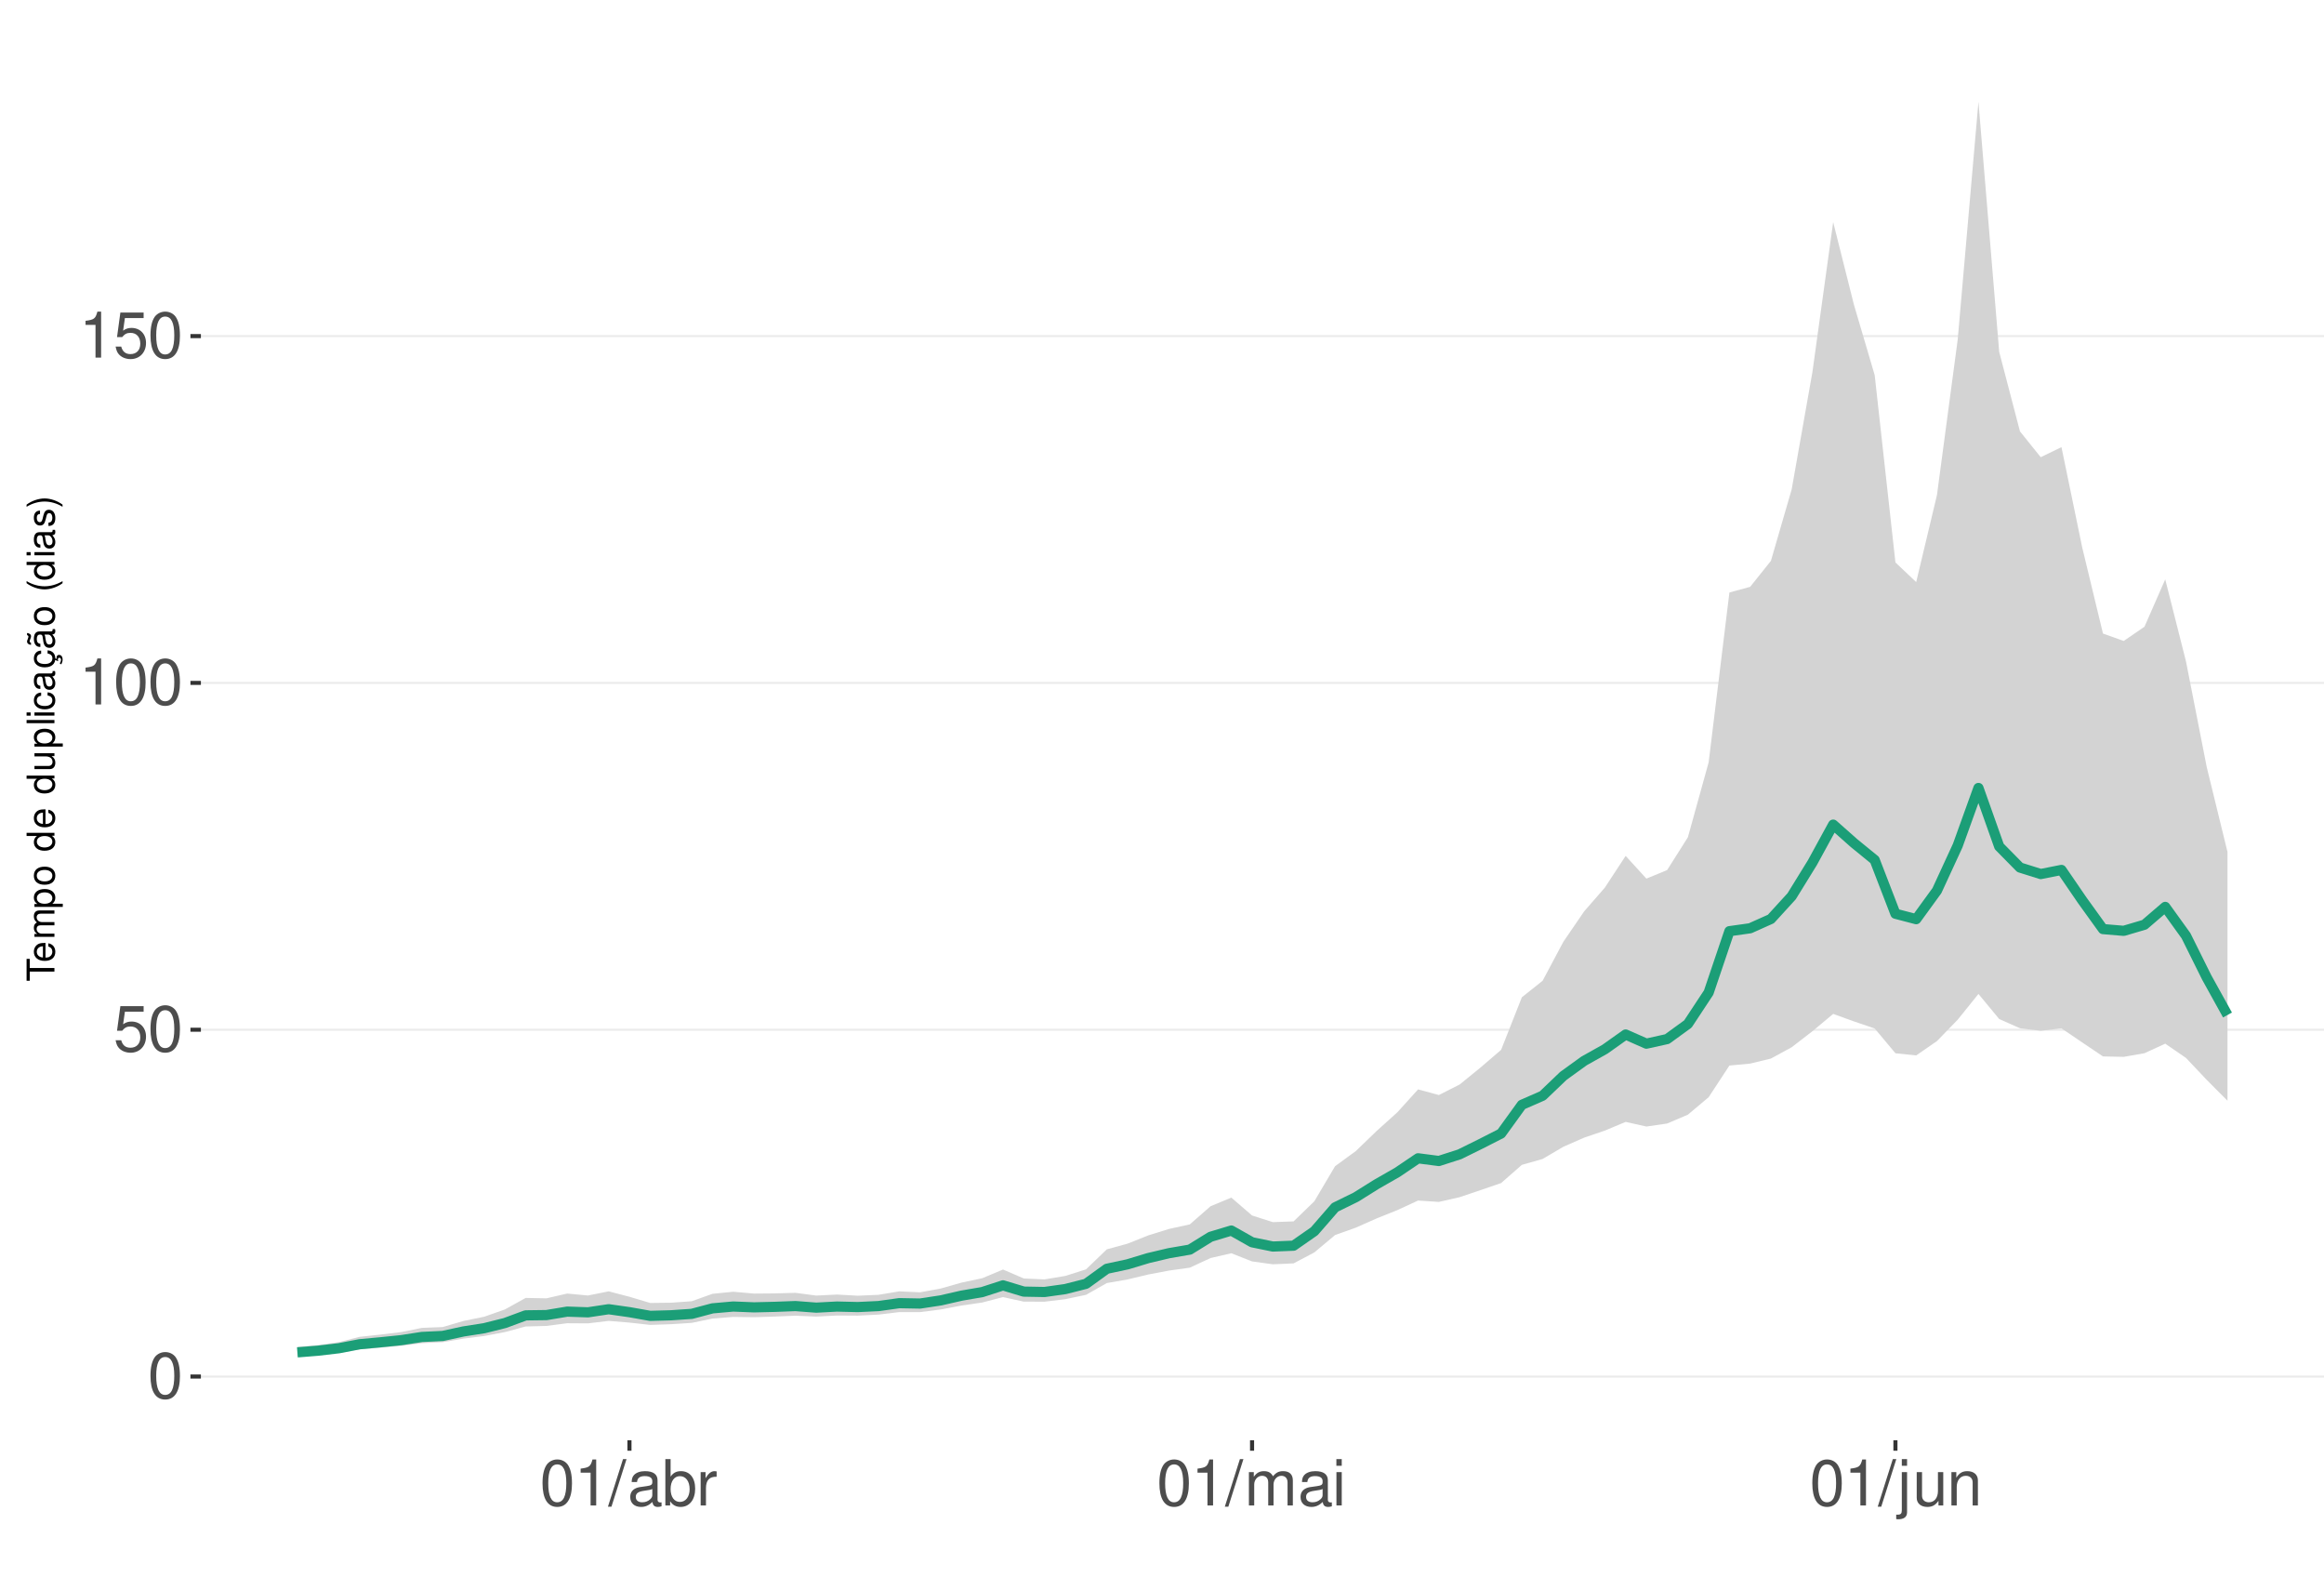
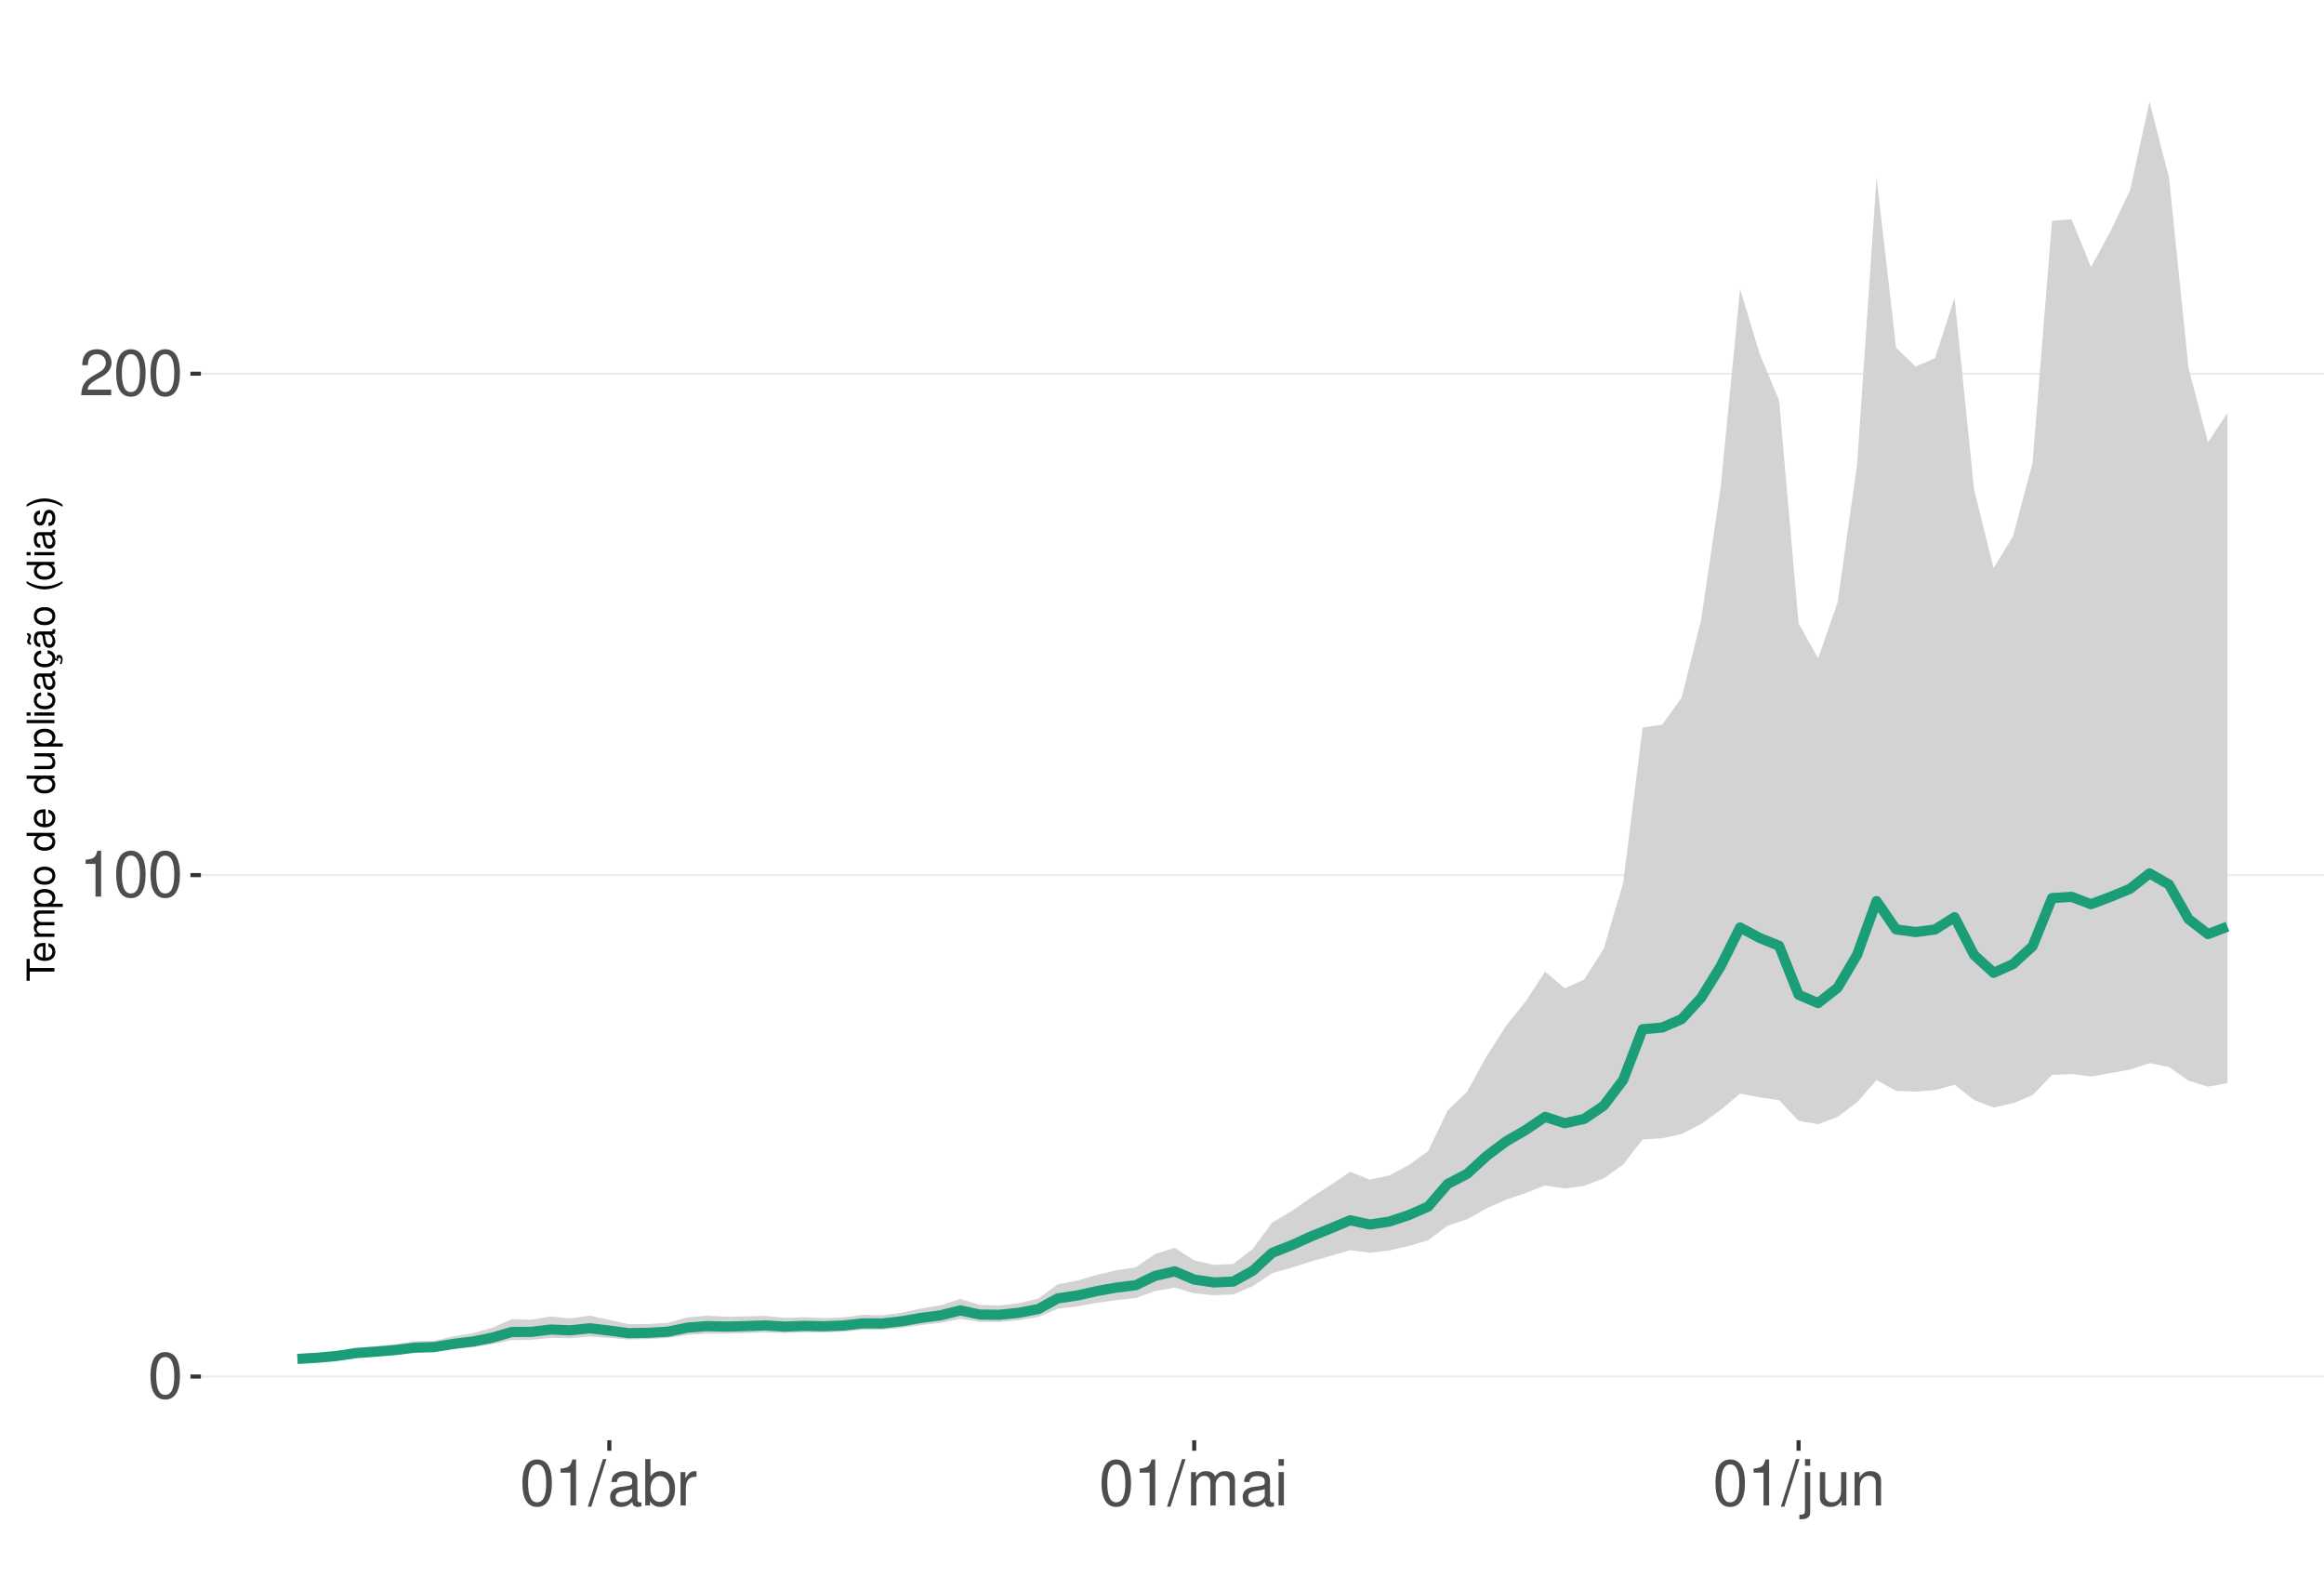
<svg xmlns="http://www.w3.org/2000/svg" xmlns:xlink="http://www.w3.org/1999/xlink" width="609pt" height="413pt" viewBox="0 0 609 413" version="1.1">
  <defs>
    <g>
      <symbol overflow="visible" id="glyph0-0">
        <path style="stroke:none;" d="" />
      </symbol>
      <symbol overflow="visible" id="glyph0-1">
        <path style="stroke:none;" d="M 4.578 -12.047 C 3.484 -12.047 2.484 -11.547 1.859 -10.734 C 1.094 -9.656 0.719 -8.062 0.719 -5.828 C 0.719 -1.766 2.047 0.391 4.578 0.391 C 7.078 0.391 8.438 -1.766 8.438 -5.734 C 8.438 -8.062 8.078 -9.625 7.297 -10.734 C 6.672 -11.562 5.703 -12.047 4.578 -12.047 Z M 4.578 -10.75 C 6.156 -10.75 6.953 -9.125 6.953 -5.859 C 6.953 -2.438 6.172 -0.828 4.547 -0.828 C 3 -0.828 2.219 -2.5 2.219 -5.812 C 2.219 -9.125 3 -10.75 4.578 -10.75 Z M 4.578 -10.75 " />
      </symbol>
      <symbol overflow="visible" id="glyph0-2">
-         <path style="stroke:none;" d="M 7.922 -11.812 L 1.828 -11.812 L 0.953 -5.375 L 2.297 -5.375 C 2.984 -6.203 3.547 -6.484 4.484 -6.484 C 6.062 -6.484 7.047 -5.391 7.047 -3.641 C 7.047 -1.953 6.062 -0.922 4.469 -0.922 C 3.188 -0.922 2.406 -1.562 2.047 -2.891 L 0.578 -2.891 C 0.781 -1.938 0.953 -1.469 1.297 -1.031 C 1.969 -0.141 3.172 0.391 4.5 0.391 C 6.875 0.391 8.547 -1.344 8.547 -3.844 C 8.547 -6.172 7 -7.781 4.734 -7.781 C 3.891 -7.781 3.234 -7.562 2.547 -7.062 L 3.016 -10.359 L 7.922 -10.359 Z M 7.922 -11.812 " />
+         <path style="stroke:none;" d="M 4.312 -8.578 L 4.312 0 L 5.781 0 L 5.781 -12.047 L 4.812 -12.047 C 4.297 -10.188 3.969 -9.938 1.703 -9.641 L 1.703 -8.578 Z M 4.312 -8.578 " />
      </symbol>
      <symbol overflow="visible" id="glyph0-3">
-         <path style="stroke:none;" d="M 4.312 -8.578 L 4.312 0 L 5.781 0 L 5.781 -12.047 L 4.812 -12.047 C 4.297 -10.188 3.969 -9.938 1.703 -9.641 L 1.703 -8.578 Z M 4.312 -8.578 " />
+         <path style="stroke:none;" d="M 8.422 -1.453 L 2.219 -1.453 C 2.359 -2.453 2.891 -3.078 4.344 -3.969 L 6.016 -4.891 C 7.656 -5.812 8.516 -7.047 8.516 -8.531 C 8.516 -9.531 8.109 -10.453 7.406 -11.109 C 6.719 -11.75 5.844 -12.047 4.734 -12.047 C 3.234 -12.047 2.109 -11.516 1.469 -10.484 C 1.047 -9.844 0.859 -9.094 0.828 -7.875 L 2.297 -7.875 C 2.344 -8.688 2.453 -9.172 2.641 -9.578 C 3.031 -10.312 3.797 -10.766 4.688 -10.766 C 6.016 -10.766 7.016 -9.797 7.016 -8.5 C 7.016 -7.531 6.469 -6.703 5.406 -6.094 L 3.875 -5.203 C 1.422 -3.781 0.703 -2.641 0.562 -0.016 L 8.422 -0.016 Z M 8.422 -1.453 " />
      </symbol>
      <symbol overflow="visible" id="glyph0-4">
        <path style="stroke:none;" d="M 3.812 -12.141 L -0.141 0.328 L 0.781 0.328 L 4.734 -12.141 Z M 3.812 -12.141 " />
      </symbol>
      <symbol overflow="visible" id="glyph0-5">
        <path style="stroke:none;" d="M 8.906 -0.812 C 8.766 -0.781 8.688 -0.781 8.609 -0.781 C 8.125 -0.781 7.859 -1.031 7.859 -1.469 L 7.859 -6.594 C 7.859 -8.141 6.734 -8.984 4.578 -8.984 C 3.297 -8.984 2.281 -8.609 1.688 -7.969 C 1.281 -7.516 1.109 -7.016 1.078 -6.141 L 2.484 -6.141 C 2.594 -7.219 3.234 -7.688 4.531 -7.688 C 5.797 -7.688 6.484 -7.234 6.484 -6.391 L 6.484 -6.031 C 6.469 -5.438 6.156 -5.219 5.031 -5.062 C 3.062 -4.812 2.766 -4.75 2.234 -4.531 C 1.219 -4.094 0.703 -3.328 0.703 -2.203 C 0.703 -0.609 1.797 0.391 3.562 0.391 C 4.656 0.391 5.547 0 6.531 -0.906 C 6.625 0 7.062 0.391 7.969 0.391 C 8.266 0.391 8.438 0.344 8.906 0.234 Z M 6.484 -2.75 C 6.484 -2.281 6.344 -2 5.922 -1.609 C 5.359 -1.094 4.688 -0.828 3.859 -0.828 C 2.781 -0.828 2.156 -1.344 2.156 -2.234 C 2.156 -3.141 2.75 -3.609 4.25 -3.828 C 5.734 -4.031 6.016 -4.094 6.484 -4.312 Z M 6.484 -2.75 " />
      </symbol>
      <symbol overflow="visible" id="glyph0-6">
        <path style="stroke:none;" d="M 0.906 -12.141 L 0.906 0 L 2.156 0 L 2.156 -1.109 C 2.812 -0.094 3.703 0.391 4.906 0.391 C 7.219 0.391 8.719 -1.5 8.719 -4.391 C 8.719 -7.234 7.297 -8.984 4.984 -8.984 C 3.781 -8.984 2.938 -8.531 2.281 -7.547 L 2.281 -12.141 Z M 4.719 -7.672 C 6.266 -7.672 7.266 -6.328 7.266 -4.25 C 7.266 -2.266 6.234 -0.922 4.719 -0.922 C 3.234 -0.922 2.281 -2.25 2.281 -4.297 C 2.281 -6.344 3.234 -7.672 4.719 -7.672 Z M 4.719 -7.672 " />
      </symbol>
      <symbol overflow="visible" id="glyph0-7">
        <path style="stroke:none;" d="M 1.156 -8.734 L 1.156 0 L 2.547 0 L 2.547 -4.531 C 2.562 -6.625 3.438 -7.562 5.344 -7.516 L 5.344 -8.922 C 5.109 -8.969 4.984 -8.984 4.812 -8.984 C 3.922 -8.984 3.234 -8.438 2.438 -7.141 L 2.438 -8.734 Z M 1.156 -8.734 " />
      </symbol>
      <symbol overflow="visible" id="glyph0-8">
        <path style="stroke:none;" d="M 1.172 -8.734 L 1.172 0 L 2.562 0 L 2.562 -5.484 C 2.562 -6.75 3.484 -7.766 4.609 -7.766 C 5.641 -7.766 6.234 -7.125 6.234 -6.016 L 6.234 0 L 7.625 0 L 7.625 -5.484 C 7.625 -6.75 8.547 -7.766 9.672 -7.766 C 10.688 -7.766 11.297 -7.109 11.297 -6.016 L 11.297 0 L 12.688 0 L 12.688 -6.547 C 12.688 -8.109 11.797 -8.984 10.156 -8.984 C 9 -8.984 8.297 -8.625 7.484 -7.641 C 6.969 -8.578 6.266 -8.984 5.125 -8.984 C 3.969 -8.984 3.188 -8.547 2.453 -7.5 L 2.453 -8.734 Z M 1.172 -8.734 " />
      </symbol>
      <symbol overflow="visible" id="glyph0-9">
        <path style="stroke:none;" d="M 2.5 -8.734 L 1.109 -8.734 L 1.109 0 L 2.5 0 Z M 2.5 -12.141 L 1.094 -12.141 L 1.094 -10.391 L 2.5 -10.391 Z M 2.5 -12.141 " />
      </symbol>
      <symbol overflow="visible" id="glyph0-10">
        <path style="stroke:none;" d="M 1.172 -8.734 L 1.172 1.266 C 1.172 2.125 0.906 2.422 0.031 2.422 C -0.062 2.422 -0.109 2.422 -0.297 2.406 L -0.297 3.578 C -0.141 3.609 -0.047 3.625 0.172 3.625 C 1.734 3.625 2.547 3.016 2.547 1.812 L 2.547 -8.734 Z M 2.547 -12.141 L 1.172 -12.141 L 1.172 -10.391 L 2.547 -10.391 Z M 2.547 -12.141 " />
      </symbol>
      <symbol overflow="visible" id="glyph0-11">
        <path style="stroke:none;" d="M 8.031 0 L 8.031 -8.734 L 6.641 -8.734 L 6.641 -3.781 C 6.641 -2 5.719 -0.828 4.266 -0.828 C 3.172 -0.828 2.469 -1.5 2.469 -2.547 L 2.469 -8.734 L 1.078 -8.734 L 1.078 -2 C 1.078 -0.547 2.172 0.391 3.859 0.391 C 5.141 0.391 5.969 -0.062 6.781 -1.219 L 6.781 0 Z M 8.031 0 " />
      </symbol>
      <symbol overflow="visible" id="glyph0-12">
        <path style="stroke:none;" d="M 1.172 -8.734 L 1.172 0 L 2.562 0 L 2.562 -4.812 C 2.562 -6.594 3.5 -7.766 4.938 -7.766 C 6.031 -7.766 6.734 -7.094 6.734 -6.047 L 6.734 0 L 8.109 0 L 8.109 -6.594 C 8.109 -8.047 7.031 -8.984 5.344 -8.984 C 4.047 -8.984 3.219 -8.484 2.453 -7.266 L 2.453 -8.734 Z M 1.172 -8.734 " />
      </symbol>
      <symbol overflow="visible" id="glyph1-0">
        <path style="stroke:none;" d="" />
      </symbol>
      <symbol overflow="visible" id="glyph1-1">
        <path style="stroke:none;" d="M -6.469 -3.547 L -6.469 -5.938 L -7.297 -5.938 L -7.297 -0.203 L -6.469 -0.203 L -6.469 -2.609 L 0 -2.609 L 0 -3.547 Z M -6.469 -3.547 " />
      </symbol>
      <symbol overflow="visible" id="glyph1-2">
        <path style="stroke:none;" d="M -2.344 -5.125 C -3.141 -5.125 -3.625 -5.062 -4.016 -4.922 C -4.875 -4.578 -5.391 -3.781 -5.391 -2.797 C -5.391 -1.344 -4.281 -0.406 -2.547 -0.406 C -0.812 -0.406 0.234 -1.297 0.234 -2.781 C 0.234 -3.984 -0.453 -4.812 -1.594 -5.016 L -1.594 -4.188 C -0.906 -3.953 -0.547 -3.484 -0.547 -2.812 C -0.547 -2.281 -0.781 -1.828 -1.219 -1.547 C -1.516 -1.344 -1.812 -1.281 -2.344 -1.266 Z M -3.016 -1.297 C -3.984 -1.359 -4.625 -1.953 -4.625 -2.797 C -4.625 -3.641 -3.953 -4.234 -3.016 -4.234 Z M -3.016 -1.297 " />
      </symbol>
      <symbol overflow="visible" id="glyph1-3">
        <path style="stroke:none;" d="M -5.234 -0.703 L 0 -0.703 L 0 -1.547 L -3.297 -1.547 C -4.047 -1.547 -4.656 -2.094 -4.656 -2.766 C -4.656 -3.391 -4.281 -3.734 -3.609 -3.734 L 0 -3.734 L 0 -4.578 L -3.297 -4.578 C -4.047 -4.578 -4.656 -5.125 -4.656 -5.812 C -4.656 -6.422 -4.266 -6.781 -3.609 -6.781 L 0 -6.781 L 0 -7.625 L -3.938 -7.625 C -4.875 -7.625 -5.391 -7.078 -5.391 -6.094 C -5.391 -5.406 -5.188 -4.984 -4.594 -4.484 C -5.156 -4.188 -5.391 -3.766 -5.391 -3.078 C -5.391 -2.375 -5.125 -1.906 -4.5 -1.469 L -5.234 -1.469 Z M -5.234 -0.703 " />
      </symbol>
      <symbol overflow="visible" id="glyph1-4">
        <path style="stroke:none;" d="M 2.188 -0.547 L 2.188 -1.375 L -0.547 -1.375 C -0.016 -1.812 0.234 -2.312 0.234 -2.984 C 0.234 -4.344 -0.859 -5.234 -2.531 -5.234 C -4.297 -5.234 -5.391 -4.375 -5.391 -2.984 C -5.391 -2.266 -5.062 -1.703 -4.453 -1.312 L -5.234 -1.312 L -5.234 -0.547 Z M -4.609 -2.844 C -4.609 -3.766 -3.797 -4.359 -2.547 -4.359 C -1.359 -4.359 -0.547 -3.75 -0.547 -2.844 C -0.547 -1.953 -1.344 -1.375 -2.578 -1.375 C -3.812 -1.375 -4.609 -1.953 -4.609 -2.844 Z M -4.609 -2.844 " />
      </symbol>
      <symbol overflow="visible" id="glyph1-5">
        <path style="stroke:none;" d="M -5.391 -2.719 C -5.391 -1.234 -4.344 -0.359 -2.578 -0.359 C -0.812 -0.359 0.234 -1.234 0.234 -2.734 C 0.234 -4.203 -0.812 -5.094 -2.547 -5.094 C -4.359 -5.094 -5.391 -4.234 -5.391 -2.719 Z M -4.625 -2.734 C -4.625 -3.672 -3.844 -4.234 -2.547 -4.234 C -1.312 -4.234 -0.547 -3.656 -0.547 -2.734 C -0.547 -1.797 -1.312 -1.234 -2.578 -1.234 C -3.844 -1.234 -4.625 -1.797 -4.625 -2.734 Z M -4.625 -2.734 " />
      </symbol>
      <symbol overflow="visible" id="glyph1-6">
        <path style="stroke:none;" d="" />
      </symbol>
      <symbol overflow="visible" id="glyph1-7">
        <path style="stroke:none;" d="M -7.297 -4.953 L -7.297 -4.125 L -4.578 -4.125 C -5.109 -3.766 -5.391 -3.203 -5.391 -2.516 C -5.391 -1.156 -4.297 -0.266 -2.625 -0.266 C -0.859 -0.266 0.234 -1.125 0.234 -2.547 C 0.234 -3.266 -0.047 -3.766 -0.688 -4.203 L 0 -4.203 L 0 -4.953 Z M -4.609 -2.656 C -4.609 -3.547 -3.812 -4.125 -2.562 -4.125 C -1.344 -4.125 -0.547 -3.547 -0.547 -2.656 C -0.547 -1.734 -1.359 -1.125 -2.578 -1.125 C -3.797 -1.125 -4.609 -1.734 -4.609 -2.656 Z M -4.609 -2.656 " />
      </symbol>
      <symbol overflow="visible" id="glyph1-8">
        <path style="stroke:none;" d="M 0 -4.812 L -5.234 -4.812 L -5.234 -3.984 L -2.266 -3.984 C -1.203 -3.984 -0.5 -3.438 -0.5 -2.562 C -0.5 -1.906 -0.906 -1.484 -1.531 -1.484 L -5.234 -1.484 L -5.234 -0.656 L -1.203 -0.656 C -0.328 -0.656 0.234 -1.297 0.234 -2.312 C 0.234 -3.094 -0.047 -3.578 -0.734 -4.062 L 0 -4.062 Z M 0 -4.812 " />
      </symbol>
      <symbol overflow="visible" id="glyph1-9">
        <path style="stroke:none;" d="M -7.297 -1.516 L -7.297 -0.688 L 0 -0.688 L 0 -1.516 Z M -7.297 -1.516 " />
      </symbol>
      <symbol overflow="visible" id="glyph1-10">
        <path style="stroke:none;" d="M -5.234 -1.5 L -5.234 -0.672 L 0 -0.672 L 0 -1.5 Z M -7.297 -1.5 L -7.297 -0.656 L -6.234 -0.656 L -6.234 -1.5 Z M -7.297 -1.5 " />
      </symbol>
      <symbol overflow="visible" id="glyph1-11">
        <path style="stroke:none;" d="M -3.484 -4.703 C -3.984 -4.672 -4.312 -4.562 -4.609 -4.359 C -5.094 -4 -5.391 -3.375 -5.391 -2.641 C -5.391 -1.219 -4.266 -0.312 -2.531 -0.312 C -0.844 -0.312 0.234 -1.203 0.234 -2.625 C 0.234 -3.875 -0.516 -4.672 -1.797 -4.766 L -1.797 -3.938 C -0.953 -3.797 -0.547 -3.359 -0.547 -2.656 C -0.547 -1.734 -1.297 -1.188 -2.531 -1.188 C -3.844 -1.188 -4.625 -1.719 -4.625 -2.625 C -4.625 -3.328 -4.203 -3.766 -3.484 -3.875 Z M -3.484 -4.703 " />
      </symbol>
      <symbol overflow="visible" id="glyph1-12">
        <path style="stroke:none;" d="M -0.484 -5.344 C -0.469 -5.266 -0.469 -5.219 -0.469 -5.172 C -0.469 -4.875 -0.625 -4.719 -0.875 -4.719 L -3.953 -4.719 C -4.891 -4.719 -5.391 -4.047 -5.391 -2.75 C -5.391 -1.984 -5.172 -1.375 -4.781 -1.016 C -4.516 -0.766 -4.203 -0.672 -3.688 -0.656 L -3.688 -1.484 C -4.328 -1.562 -4.625 -1.938 -4.625 -2.719 C -4.625 -3.484 -4.344 -3.891 -3.844 -3.891 L -3.625 -3.891 C -3.266 -3.875 -3.125 -3.703 -3.047 -3.016 C -2.891 -1.844 -2.844 -1.656 -2.719 -1.344 C -2.453 -0.734 -2 -0.422 -1.312 -0.422 C -0.375 -0.422 0.234 -1.078 0.234 -2.141 C 0.234 -2.797 0 -3.328 -0.547 -3.922 C 0 -3.984 0.234 -4.234 0.234 -4.781 C 0.234 -4.953 0.203 -5.062 0.141 -5.344 Z M -1.656 -3.891 C -1.375 -3.891 -1.203 -3.812 -0.969 -3.562 C -0.656 -3.219 -0.5 -2.812 -0.5 -2.312 C -0.5 -1.672 -0.812 -1.297 -1.344 -1.297 C -1.891 -1.297 -2.172 -1.656 -2.297 -2.547 C -2.422 -3.438 -2.453 -3.609 -2.594 -3.891 Z M -1.656 -3.891 " />
      </symbol>
      <symbol overflow="visible" id="glyph1-13">
        <path style="stroke:none;" d="M 0.234 -2.641 C 0.234 -3.875 -0.547 -4.703 -1.797 -4.766 L -1.797 -3.938 C -0.953 -3.797 -0.531 -3.359 -0.531 -2.656 C -0.531 -1.734 -1.281 -1.188 -2.516 -1.188 C -3.844 -1.188 -4.625 -1.719 -4.625 -2.625 C -4.625 -3.328 -4.203 -3.766 -3.484 -3.875 L -3.484 -4.703 C -3.984 -4.672 -4.312 -4.562 -4.609 -4.359 C -5.094 -4 -5.391 -3.375 -5.391 -2.641 C -5.391 -1.219 -4.266 -0.312 -2.531 -0.312 C -1.469 -0.312 -0.625 -0.672 -0.156 -1.312 C 0.047 -1.594 0.125 -1.812 0.203 -2.25 L 0.922 -1.938 L 0.984 -2.062 C 0.938 -2.188 0.906 -2.25 0.906 -2.375 C 0.906 -2.656 1.047 -2.828 1.281 -2.828 C 1.547 -2.828 1.734 -2.594 1.734 -2.297 C 1.734 -2.031 1.672 -1.844 1.438 -1.406 L 1.406 -1.312 L 1.812 -1.094 C 2.078 -1.75 2.141 -1.953 2.141 -2.344 C 2.141 -3.109 1.781 -3.578 1.203 -3.578 C 0.781 -3.578 0.547 -3.297 0.547 -2.797 C 0.547 -2.703 0.547 -2.641 0.562 -2.516 Z M 0.234 -2.641 " />
      </symbol>
      <symbol overflow="visible" id="glyph1-14">
        <path style="stroke:none;" d="M -0.484 -5.344 C -0.469 -5.266 -0.469 -5.219 -0.469 -5.172 C -0.469 -4.875 -0.625 -4.719 -0.875 -4.719 L -3.953 -4.719 C -4.891 -4.719 -5.391 -4.047 -5.391 -2.75 C -5.391 -1.984 -5.172 -1.375 -4.781 -1.016 C -4.516 -0.766 -4.203 -0.672 -3.688 -0.656 L -3.688 -1.484 C -4.328 -1.562 -4.625 -1.938 -4.625 -2.719 C -4.625 -3.484 -4.344 -3.891 -3.844 -3.891 L -3.625 -3.891 C -3.266 -3.875 -3.125 -3.703 -3.047 -3.016 C -2.891 -1.844 -2.844 -1.656 -2.719 -1.344 C -2.453 -0.734 -2 -0.422 -1.312 -0.422 C -0.375 -0.422 0.234 -1.078 0.234 -2.141 C 0.234 -2.797 0 -3.328 -0.547 -3.922 C 0 -3.984 0.234 -4.234 0.234 -4.781 C 0.234 -4.953 0.203 -5.062 0.141 -5.344 Z M -1.656 -3.891 C -1.375 -3.891 -1.203 -3.812 -0.969 -3.562 C -0.656 -3.219 -0.5 -2.812 -0.5 -2.312 C -0.5 -1.672 -0.812 -1.297 -1.344 -1.297 C -1.891 -1.297 -2.172 -1.656 -2.297 -2.547 C -2.422 -3.438 -2.453 -3.609 -2.594 -3.891 Z M -7.172 -3.75 C -6.922 -3.672 -6.812 -3.547 -6.812 -3.375 C -6.812 -3.25 -6.875 -2.984 -6.984 -2.734 C -7.156 -2.312 -7.172 -2.25 -7.172 -2.047 C -7.172 -1.594 -6.797 -1.297 -6.141 -1.188 L -6.141 -1.766 C -6.375 -1.812 -6.5 -1.938 -6.5 -2.094 C -6.5 -2.203 -6.469 -2.344 -6.375 -2.578 C -6.156 -3.156 -6.125 -3.234 -6.125 -3.438 C -6.125 -3.922 -6.484 -4.219 -7.172 -4.312 Z M -7.172 -3.75 " />
      </symbol>
      <symbol overflow="visible" id="glyph1-15">
        <path style="stroke:none;" d="M -7.297 -2.359 C -5.984 -1.359 -4.156 -0.734 -2.594 -0.734 C -1.016 -0.734 0.812 -1.359 2.125 -2.359 L 2.125 -2.906 C 0.688 -2.031 -0.984 -1.547 -2.594 -1.547 C -4.188 -1.547 -5.875 -2.031 -7.297 -2.906 Z M -7.297 -2.359 " />
      </symbol>
      <symbol overflow="visible" id="glyph1-16">
        <path style="stroke:none;" d="M -3.781 -4.375 C -4.812 -4.375 -5.391 -3.688 -5.391 -2.484 C -5.391 -1.266 -4.766 -0.469 -3.797 -0.469 C -2.969 -0.469 -2.578 -0.891 -2.281 -2.125 L -2.094 -2.906 C -1.953 -3.484 -1.734 -3.719 -1.375 -3.719 C -0.875 -3.719 -0.547 -3.234 -0.547 -2.5 C -0.547 -2.047 -0.672 -1.672 -0.891 -1.453 C -1.047 -1.328 -1.188 -1.266 -1.562 -1.219 L -1.562 -0.344 C -0.344 -0.375 0.234 -1.062 0.234 -2.438 C 0.234 -3.75 -0.422 -4.594 -1.438 -4.594 C -2.203 -4.594 -2.641 -4.156 -2.891 -3.109 L -3.078 -2.312 C -3.234 -1.625 -3.453 -1.344 -3.828 -1.344 C -4.312 -1.344 -4.625 -1.766 -4.625 -2.453 C -4.625 -3.125 -4.328 -3.484 -3.781 -3.5 Z M -3.781 -4.375 " />
      </symbol>
      <symbol overflow="visible" id="glyph1-17">
        <path style="stroke:none;" d="M 2.125 -0.938 C 0.812 -1.938 -1.016 -2.562 -2.578 -2.562 C -4.156 -2.562 -5.984 -1.938 -7.297 -0.938 L -7.297 -0.375 C -5.859 -1.266 -4.188 -1.75 -2.578 -1.75 C -0.984 -1.75 0.703 -1.266 2.125 -0.375 Z M 2.125 -0.938 " />
      </symbol>
    </g>
    <clipPath id="clip1">
      <path d="M 52.645 9.961 L 609 9.961 L 609 377.328 L 52.645 377.328 Z M 52.645 9.961 " />
    </clipPath>
    <clipPath id="clip2">
      <path d="M 52.645 360 L 609 360 L 609 361 L 52.645 361 Z M 52.645 360 " />
    </clipPath>
    <clipPath id="clip3">
-       <path d="M 52.645 269 L 609 269 L 609 271 L 52.645 271 Z M 52.645 269 " />
+       <path d="M 52.645 229 L 609 229 L 609 230 L 52.645 230 Z M 52.645 229 " />
    </clipPath>
    <clipPath id="clip4">
-       <path d="M 52.645 178 L 609 178 L 609 180 L 52.645 180 Z M 52.645 178 " />
-     </clipPath>
-     <clipPath id="clip5">
-       <path d="M 52.645 87 L 609 87 L 609 89 L 52.645 89 Z M 52.645 87 " />
+       <path d="M 52.645 97 L 609 97 L 609 99 L 52.645 99 Z M 52.645 97 " />
    </clipPath>
  </defs>
  <g id="surface198">
    <rect x="0" y="0" width="609" height="413" style="fill:rgb(100%,100%,100%);fill-opacity:1;stroke:none;" />
    <rect x="0" y="0" width="609" height="413" style="fill:rgb(100%,100%,100%);fill-opacity:1;stroke:none;" />
    <path style="fill:none;stroke-width:1.067;stroke-linecap:round;stroke-linejoin:round;stroke:rgb(100%,100%,100%);stroke-opacity:1;stroke-miterlimit:10;" d="M 0 413 L 609 413 L 609 0 L 0 0 Z M 0 413 " />
    <g clip-path="url(#clip1)" clip-rule="nonzero">
      <path style=" stroke:none;fill-rule:nonzero;fill:rgb(100%,100%,100%);fill-opacity:1;" d="M 52.645 377.328 L 609 377.328 L 609 9.961 L 52.645 9.961 Z M 52.645 377.328 " />
    </g>
    <g clip-path="url(#clip2)" clip-rule="nonzero">
      <path style="fill:none;stroke-width:0.533;stroke-linecap:butt;stroke-linejoin:round;stroke:rgb(92.157%,92.157%,92.157%);stroke-opacity:1;stroke-miterlimit:10;" d="M 52.645 360.629 L 609 360.629 " />
    </g>
    <g clip-path="url(#clip3)" clip-rule="nonzero">
-       <path style="fill:none;stroke-width:0.533;stroke-linecap:butt;stroke-linejoin:round;stroke:rgb(92.157%,92.157%,92.157%);stroke-opacity:1;stroke-miterlimit:10;" d="M 52.645 269.77 L 609 269.77 " />
+       <path style="fill:none;stroke-width:0.533;stroke-linecap:butt;stroke-linejoin:round;stroke:rgb(92.157%,92.157%,92.157%);stroke-opacity:1;stroke-miterlimit:10;" d="M 52.645 229.266 L 609 229.266 " />
    </g>
    <g clip-path="url(#clip4)" clip-rule="nonzero">
-       <path style="fill:none;stroke-width:0.533;stroke-linecap:butt;stroke-linejoin:round;stroke:rgb(92.157%,92.157%,92.157%);stroke-opacity:1;stroke-miterlimit:10;" d="M 52.645 178.91 L 609 178.91 " />
-     </g>
-     <g clip-path="url(#clip5)" clip-rule="nonzero">
-       <path style="fill:none;stroke-width:0.533;stroke-linecap:butt;stroke-linejoin:round;stroke:rgb(92.157%,92.157%,92.157%);stroke-opacity:1;stroke-miterlimit:10;" d="M 52.645 88.051 L 609 88.051 " />
-     </g>
-     <path style=" stroke:none;fill-rule:nonzero;fill:rgb(82.745%,82.745%,82.745%);fill-opacity:1;" d="M 77.934 352.871 L 83.371 352.395 L 88.812 351.613 L 94.25 350.223 L 99.688 349.641 L 105.125 348.98 L 110.566 347.879 L 116.004 347.668 L 121.441 346.074 L 126.879 344.961 L 132.32 343.043 L 137.758 340.031 L 143.195 340.141 L 148.633 338.887 L 154.074 339.398 L 159.512 338.309 L 164.949 339.73 L 170.387 341.352 L 175.828 341.289 L 181.266 340.902 L 186.703 338.957 L 192.141 338.414 L 197.582 338.891 L 203.02 338.848 L 208.457 338.699 L 213.895 339.418 L 219.336 339.148 L 224.773 339.453 L 230.211 339.219 L 235.648 338.312 L 241.086 338.562 L 246.527 337.57 L 251.965 336.02 L 257.402 334.871 L 262.84 332.59 L 268.281 334.938 L 273.719 335.18 L 279.156 334.273 L 284.594 332.547 L 290.035 327.305 L 295.473 325.816 L 300.91 323.645 L 306.348 321.957 L 311.789 320.766 L 317.227 316.012 L 322.664 313.75 L 328.102 318.438 L 333.543 320.176 L 338.98 319.984 L 344.418 314.719 L 349.855 305.523 L 355.297 301.551 L 360.734 296.309 L 366.172 291.406 L 371.609 285.398 L 377.051 286.879 L 382.488 284.129 L 387.926 279.707 L 393.363 275.043 L 398.805 261.266 L 404.242 256.938 L 409.68 246.723 L 415.117 238.773 L 420.559 232.523 L 425.996 224.227 L 431.434 230.184 L 436.871 227.941 L 442.312 219.34 L 447.75 199.711 L 453.188 155.219 L 458.625 153.742 L 464.066 146.938 L 469.504 128.215 L 474.941 97.473 L 480.379 58.191 L 485.82 79.832 L 491.258 98.277 L 496.695 147.348 L 502.133 152.496 L 507.574 129.715 L 513.012 88.977 L 518.449 26.66 L 523.887 92.18 L 529.328 113.012 L 534.766 119.777 L 540.203 117.141 L 545.641 143.43 L 551.082 165.98 L 556.52 167.918 L 561.957 164.191 L 567.395 151.781 L 572.836 173.281 L 578.273 200.977 L 583.711 223.199 L 583.711 288.371 L 578.273 282.914 L 572.836 277.16 L 567.395 273.422 L 561.957 275.922 L 556.52 276.875 L 551.082 276.762 L 545.641 273.098 L 540.203 269.406 L 534.766 270.055 L 529.328 269.383 L 523.887 266.965 L 518.449 260.395 L 513.012 267.141 L 507.574 272.746 L 502.133 276.504 L 496.695 275.934 L 491.258 269.441 L 485.82 267.59 L 480.379 265.625 L 474.941 270.164 L 469.504 274.359 L 464.066 277.324 L 458.625 278.645 L 453.188 279.152 L 447.75 287.445 L 442.312 292.02 L 436.871 294.34 L 431.434 295.133 L 425.996 293.914 L 420.559 296.191 L 415.117 298.043 L 409.68 300.43 L 404.242 303.625 L 398.805 305.168 L 393.363 309.941 L 387.926 311.805 L 382.488 313.641 L 377.051 314.879 L 371.609 314.52 L 366.172 317.027 L 360.734 319.211 L 355.297 321.621 L 349.855 323.559 L 344.418 328.113 L 338.98 330.984 L 333.543 331.223 L 328.102 330.469 L 322.664 328.328 L 317.227 329.582 L 311.789 332.105 L 306.348 332.867 L 300.91 333.895 L 295.473 335.195 L 290.035 336.141 L 284.594 339.223 L 279.156 340.363 L 273.719 341.023 L 268.281 341.008 L 262.84 339.816 L 257.402 341.234 L 251.965 342.023 L 246.527 343.051 L 241.086 343.758 L 235.648 343.746 L 230.211 344.402 L 224.773 344.672 L 219.336 344.637 L 213.895 344.926 L 208.457 344.688 L 203.02 344.914 L 197.582 345.09 L 192.141 345.008 L 186.703 345.438 L 181.266 346.57 L 175.828 346.918 L 170.387 347.102 L 164.949 346.496 L 159.512 346.051 L 154.074 346.699 L 148.633 346.664 L 143.195 347.371 L 137.758 347.512 L 132.32 348.977 L 126.879 350.008 L 121.441 350.695 L 116.004 351.621 L 110.566 351.887 L 105.125 352.574 L 99.688 353.059 L 94.25 353.504 L 88.812 354.34 L 83.371 354.883 L 77.934 355.277 Z M 77.934 352.871 " />
-     <path style="fill:none;stroke-width:2.667;stroke-linecap:butt;stroke-linejoin:round;stroke:rgb(10.588%,61.961%,46.667%);stroke-opacity:1;stroke-miterlimit:10;" d="M 77.934 354.293 L 83.371 353.855 L 88.812 353.215 L 94.25 352.168 L 99.688 351.66 L 105.125 351.102 L 110.566 350.258 L 116.004 349.996 L 121.441 348.816 L 126.879 347.969 L 132.32 346.609 L 137.758 344.598 L 143.195 344.527 L 148.633 343.621 L 154.074 343.805 L 159.512 342.992 L 164.949 343.766 L 170.387 344.73 L 175.828 344.582 L 181.266 344.211 L 186.703 342.766 L 192.141 342.285 L 197.582 342.504 L 203.02 342.371 L 208.457 342.168 L 213.895 342.582 L 219.336 342.293 L 224.773 342.426 L 230.211 342.168 L 235.648 341.406 L 241.086 341.508 L 246.527 340.68 L 251.965 339.438 L 257.402 338.5 L 262.84 336.738 L 268.281 338.379 L 273.719 338.48 L 279.156 337.715 L 284.594 336.332 L 290.035 332.398 L 295.473 331.234 L 300.91 329.594 L 306.348 328.309 L 311.789 327.375 L 317.227 324.016 L 322.664 322.379 L 328.102 325.453 L 333.543 326.57 L 338.98 326.348 L 344.418 322.559 L 349.855 316.305 L 355.297 313.637 L 360.734 310.238 L 366.172 307.125 L 371.609 303.453 L 377.051 304.16 L 382.488 302.41 L 387.926 299.727 L 393.363 296.961 L 398.805 289.441 L 404.242 287.062 L 409.68 281.859 L 415.117 277.93 L 420.559 274.883 L 425.996 271.023 L 431.434 273.422 L 436.871 272.215 L 442.312 268.262 L 447.75 260.02 L 453.188 243.953 L 458.625 243.191 L 464.066 240.754 L 469.504 234.797 L 474.941 225.984 L 480.379 216.035 L 485.82 220.859 L 491.258 225.293 L 496.695 239.383 L 502.133 240.805 L 507.574 233.316 L 513.012 221.523 L 518.449 206.434 L 523.887 221.754 L 529.328 227.277 L 534.766 228.984 L 540.203 227.906 L 545.641 235.848 L 551.082 243.402 L 556.52 243.863 L 561.957 242.258 L 567.395 237.59 L 572.836 245.145 L 578.273 256.09 L 583.711 265.91 " />
+       <path style="fill:none;stroke-width:0.533;stroke-linecap:butt;stroke-linejoin:round;stroke:rgb(92.157%,92.157%,92.157%);stroke-opacity:1;stroke-miterlimit:10;" d="M 52.645 97.902 L 609 97.902 " />
+     </g>
+     <path style=" stroke:none;fill-rule:nonzero;fill:rgb(82.745%,82.745%,82.745%);fill-opacity:1;" d="M 77.934 354.98 L 83.043 354.652 L 88.152 354.09 L 93.262 353.086 L 98.371 352.664 L 103.477 352.164 L 108.586 351.34 L 113.695 351.246 L 118.805 350.098 L 123.914 349.289 L 129.023 347.832 L 134.133 345.609 L 139.242 345.738 L 144.348 344.883 L 149.457 345.387 L 154.566 344.672 L 159.676 345.77 L 164.785 346.902 L 169.895 346.867 L 175.004 346.562 L 180.109 345.137 L 185.219 344.676 L 190.328 344.957 L 195.438 344.875 L 200.547 344.734 L 205.656 345.266 L 210.766 345.086 L 215.875 345.312 L 220.98 345.137 L 226.09 344.465 L 231.199 344.578 L 236.309 343.883 L 241.418 342.785 L 246.527 341.957 L 251.637 340.293 L 256.742 341.859 L 261.852 342.023 L 266.961 341.41 L 272.07 340.195 L 277.18 336.469 L 282.289 335.5 L 287.398 333.988 L 292.508 332.801 L 297.613 332 L 302.723 328.516 L 307.832 326.914 L 312.941 330.191 L 318.051 331.363 L 323.16 331.141 L 328.27 327.199 L 333.379 320.266 L 338.484 317.266 L 343.594 313.703 L 348.703 310.434 L 353.812 306.969 L 358.922 309.066 L 364.031 307.949 L 369.141 305.242 L 374.246 301.562 L 379.355 290.902 L 384.465 285.984 L 389.574 276.695 L 394.684 268.707 L 399.793 262.348 L 404.902 254.555 L 410.012 258.922 L 415.117 256.629 L 420.227 248.629 L 425.336 231.352 L 430.445 190.613 L 435.555 189.859 L 440.664 182.773 L 445.773 162.41 L 450.879 127.77 L 455.988 75.727 L 461.098 92.664 L 466.207 104.902 L 471.316 163.297 L 476.426 172.477 L 481.535 157.855 L 486.645 121.727 L 491.75 46.5 L 496.859 91.078 L 501.969 96.027 L 507.078 93.82 L 512.188 78.004 L 517.297 128.203 L 522.406 148.828 L 527.516 140.477 L 532.621 121.281 L 537.73 57.852 L 542.84 57.449 L 547.949 69.953 L 553.059 60.586 L 558.168 49.895 L 563.277 26.66 L 568.383 46.527 L 573.492 96.375 L 578.602 115.891 L 583.711 108.113 L 583.711 283.754 L 578.602 284.691 L 573.492 283.113 L 568.383 279.551 L 563.277 278.512 L 558.168 280.207 L 553.059 281.145 L 547.949 282.027 L 542.84 281.359 L 537.73 281.598 L 532.621 286.914 L 527.516 289.039 L 522.406 290.141 L 517.297 288.195 L 512.188 284.184 L 507.078 285.602 L 501.969 285.984 L 496.859 285.797 L 491.75 282.949 L 486.645 288.777 L 481.535 292.621 L 476.426 294.531 L 471.316 293.633 L 466.207 288.238 L 461.098 287.496 L 455.988 286.508 L 450.879 290.793 L 445.773 294.465 L 440.664 297.082 L 435.555 298.207 L 430.445 298.512 L 425.336 305.105 L 420.227 308.719 L 415.117 310.676 L 410.012 311.379 L 404.902 310.562 L 399.793 312.539 L 394.684 314.277 L 389.574 316.562 L 384.465 319.418 L 379.355 321.109 L 374.246 324.918 L 369.141 326.434 L 364.031 327.617 L 358.922 328.195 L 353.812 327.523 L 348.703 329.008 L 343.594 330.469 L 338.484 332.109 L 333.379 333.559 L 328.27 336.977 L 323.16 339.121 L 318.051 339.336 L 312.941 338.832 L 307.832 337.332 L 302.723 338.227 L 297.613 340.082 L 292.508 340.605 L 287.398 341.332 L 282.289 342.242 L 277.18 342.871 L 272.07 345.062 L 266.961 345.863 L 261.852 346.32 L 256.742 346.312 L 251.637 345.527 L 246.527 346.562 L 241.418 347.133 L 236.309 347.863 L 231.199 348.363 L 226.09 348.391 L 220.98 348.875 L 215.875 349.074 L 210.766 349.043 L 205.656 349.246 L 200.547 349.066 L 195.438 349.246 L 190.328 349.398 L 185.219 349.367 L 180.109 349.715 L 175.004 350.551 L 169.895 350.812 L 164.785 350.941 L 159.676 350.512 L 154.566 350.156 L 149.457 350.594 L 144.348 350.508 L 139.242 351 L 134.133 351.082 L 129.023 352.16 L 123.914 352.938 L 118.805 353.434 L 113.695 354.102 L 108.586 354.266 L 103.477 354.777 L 98.371 355.137 L 93.262 355.461 L 88.152 356.062 L 83.043 356.453 L 77.934 356.73 Z M 77.934 354.98 " />
+     <path style="fill:none;stroke-width:2.667;stroke-linecap:butt;stroke-linejoin:round;stroke:rgb(10.588%,61.961%,46.667%);stroke-opacity:1;stroke-miterlimit:10;" d="M 77.934 356.016 L 83.043 355.711 L 88.152 355.25 L 93.262 354.492 L 98.371 354.125 L 103.477 353.707 L 108.586 353.074 L 113.695 352.926 L 118.805 352.078 L 123.914 351.461 L 129.023 350.434 L 134.133 348.953 L 139.242 348.93 L 144.348 348.305 L 149.457 348.523 L 154.566 347.98 L 159.676 348.59 L 164.785 349.27 L 169.895 349.168 L 175.004 348.883 L 180.109 347.82 L 185.219 347.426 L 190.328 347.543 L 195.438 347.414 L 200.547 347.242 L 205.656 347.551 L 210.766 347.352 L 215.875 347.457 L 220.98 347.262 L 226.09 346.699 L 231.199 346.723 L 236.309 346.141 L 241.418 345.258 L 246.527 344.582 L 251.637 343.297 L 256.742 344.387 L 261.852 344.453 L 266.961 343.93 L 272.07 342.957 L 277.18 340.156 L 282.289 339.395 L 287.398 338.246 L 292.508 337.336 L 297.613 336.703 L 302.723 334.234 L 307.832 333.074 L 312.941 335.227 L 318.051 335.977 L 323.16 335.754 L 328.27 332.926 L 333.379 328.223 L 338.484 326.219 L 343.594 323.91 L 348.703 321.828 L 353.812 319.68 L 358.922 320.809 L 364.031 320.039 L 369.141 318.344 L 374.246 316.117 L 379.355 310.184 L 384.465 307.523 L 389.574 302.836 L 394.684 299.004 L 399.793 296.047 L 404.902 292.602 L 410.012 294.266 L 415.117 293.137 L 420.227 289.688 L 425.336 282.945 L 430.445 269.637 L 435.555 269.203 L 440.664 266.992 L 445.773 261.414 L 450.879 253.18 L 455.988 242.988 L 461.098 245.723 L 466.207 247.785 L 471.316 260.594 L 476.426 262.801 L 481.535 258.773 L 486.645 250.152 L 491.75 236.07 L 496.859 243.484 L 501.969 244.184 L 507.078 243.508 L 512.188 240.285 L 517.297 250.18 L 522.406 254.852 L 527.516 252.582 L 532.621 247.91 L 537.73 235.281 L 542.84 234.949 L 547.949 236.883 L 553.059 234.953 L 558.168 232.852 L 563.277 228.809 L 568.383 231.738 L 573.492 240.762 L 578.602 244.719 L 583.711 242.762 " />
    <g style="fill:rgb(30.196%,30.196%,30.196%);fill-opacity:1;">
      <use xlink:href="#glyph0-1" x="38.715" y="366.267" />
    </g>
    <g style="fill:rgb(30.196%,30.196%,30.196%);fill-opacity:1;">
-       <use xlink:href="#glyph0-2" x="29.715" y="275.407" />
-       <use xlink:href="#glyph0-1" x="38.715" y="275.407" />
-     </g>
-     <g style="fill:rgb(30.196%,30.196%,30.196%);fill-opacity:1;">
-       <use xlink:href="#glyph0-3" x="20.715" y="184.548" />
-       <use xlink:href="#glyph0-1" x="29.715" y="184.548" />
-       <use xlink:href="#glyph0-1" x="38.715" y="184.548" />
-     </g>
-     <g style="fill:rgb(30.196%,30.196%,30.196%);fill-opacity:1;">
-       <use xlink:href="#glyph0-3" x="20.715" y="93.688" />
-       <use xlink:href="#glyph0-2" x="29.715" y="93.688" />
-       <use xlink:href="#glyph0-1" x="38.715" y="93.688" />
+       <use xlink:href="#glyph0-2" x="20.715" y="234.903" />
+       <use xlink:href="#glyph0-1" x="29.715" y="234.903" />
+       <use xlink:href="#glyph0-1" x="38.715" y="234.903" />
+     </g>
+     <g style="fill:rgb(30.196%,30.196%,30.196%);fill-opacity:1;">
+       <use xlink:href="#glyph0-3" x="20.715" y="103.54" />
+       <use xlink:href="#glyph0-1" x="29.715" y="103.54" />
+       <use xlink:href="#glyph0-1" x="38.715" y="103.54" />
    </g>
    <path style="fill:none;stroke-width:1.067;stroke-linecap:butt;stroke-linejoin:round;stroke:rgb(20%,20%,20%);stroke-opacity:1;stroke-miterlimit:10;" d="M 49.906 360.629 L 52.645 360.629 " />
-     <path style="fill:none;stroke-width:1.067;stroke-linecap:butt;stroke-linejoin:round;stroke:rgb(20%,20%,20%);stroke-opacity:1;stroke-miterlimit:10;" d="M 49.906 269.77 L 52.645 269.77 " />
-     <path style="fill:none;stroke-width:1.067;stroke-linecap:butt;stroke-linejoin:round;stroke:rgb(20%,20%,20%);stroke-opacity:1;stroke-miterlimit:10;" d="M 49.906 178.91 L 52.645 178.91 " />
-     <path style="fill:none;stroke-width:1.067;stroke-linecap:butt;stroke-linejoin:round;stroke:rgb(20%,20%,20%);stroke-opacity:1;stroke-miterlimit:10;" d="M 49.906 88.051 L 52.645 88.051 " />
-     <path style="fill:none;stroke-width:1.067;stroke-linecap:butt;stroke-linejoin:round;stroke:rgb(20%,20%,20%);stroke-opacity:1;stroke-miterlimit:10;" d="M 164.949 380.07 L 164.949 377.328 " />
-     <path style="fill:none;stroke-width:1.067;stroke-linecap:butt;stroke-linejoin:round;stroke:rgb(20%,20%,20%);stroke-opacity:1;stroke-miterlimit:10;" d="M 328.102 380.07 L 328.102 377.328 " />
-     <path style="fill:none;stroke-width:1.067;stroke-linecap:butt;stroke-linejoin:round;stroke:rgb(20%,20%,20%);stroke-opacity:1;stroke-miterlimit:10;" d="M 496.695 380.07 L 496.695 377.328 " />
-     <g style="fill:rgb(30.196%,30.196%,30.196%);fill-opacity:1;">
-       <use xlink:href="#glyph0-1" x="141.449" y="394.399" />
-       <use xlink:href="#glyph0-3" x="150.449" y="394.399" />
-       <use xlink:href="#glyph0-4" x="159.449" y="394.399" />
-       <use xlink:href="#glyph0-5" x="164.449" y="394.399" />
-       <use xlink:href="#glyph0-6" x="173.449" y="394.399" />
-       <use xlink:href="#glyph0-7" x="182.449" y="394.399" />
-     </g>
-     <g style="fill:rgb(30.196%,30.196%,30.196%);fill-opacity:1;">
-       <use xlink:href="#glyph0-1" x="303.102" y="394.399" />
-       <use xlink:href="#glyph0-3" x="312.102" y="394.399" />
-       <use xlink:href="#glyph0-4" x="321.102" y="394.399" />
-       <use xlink:href="#glyph0-8" x="326.102" y="394.399" />
-       <use xlink:href="#glyph0-5" x="340.102" y="394.399" />
-       <use xlink:href="#glyph0-9" x="349.102" y="394.399" />
-     </g>
-     <g style="fill:rgb(30.196%,30.196%,30.196%);fill-opacity:1;">
-       <use xlink:href="#glyph0-1" x="474.195" y="394.399" />
-       <use xlink:href="#glyph0-3" x="483.195" y="394.399" />
-       <use xlink:href="#glyph0-4" x="492.195" y="394.399" />
-       <use xlink:href="#glyph0-10" x="497.195" y="394.399" />
-       <use xlink:href="#glyph0-11" x="501.195" y="394.399" />
-       <use xlink:href="#glyph0-12" x="510.195" y="394.399" />
+     <path style="fill:none;stroke-width:1.067;stroke-linecap:butt;stroke-linejoin:round;stroke:rgb(20%,20%,20%);stroke-opacity:1;stroke-miterlimit:10;" d="M 49.906 229.266 L 52.645 229.266 " />
+     <path style="fill:none;stroke-width:1.067;stroke-linecap:butt;stroke-linejoin:round;stroke:rgb(20%,20%,20%);stroke-opacity:1;stroke-miterlimit:10;" d="M 49.906 97.902 L 52.645 97.902 " />
+     <path style="fill:none;stroke-width:1.067;stroke-linecap:butt;stroke-linejoin:round;stroke:rgb(20%,20%,20%);stroke-opacity:1;stroke-miterlimit:10;" d="M 159.676 380.07 L 159.676 377.328 " />
+     <path style="fill:none;stroke-width:1.067;stroke-linecap:butt;stroke-linejoin:round;stroke:rgb(20%,20%,20%);stroke-opacity:1;stroke-miterlimit:10;" d="M 312.941 380.07 L 312.941 377.328 " />
+     <path style="fill:none;stroke-width:1.067;stroke-linecap:butt;stroke-linejoin:round;stroke:rgb(20%,20%,20%);stroke-opacity:1;stroke-miterlimit:10;" d="M 471.316 380.07 L 471.316 377.328 " />
+     <g style="fill:rgb(30.196%,30.196%,30.196%);fill-opacity:1;">
+       <use xlink:href="#glyph0-1" x="136.176" y="394.399" />
+       <use xlink:href="#glyph0-2" x="145.176" y="394.399" />
+       <use xlink:href="#glyph0-4" x="154.176" y="394.399" />
+       <use xlink:href="#glyph0-5" x="159.176" y="394.399" />
+       <use xlink:href="#glyph0-6" x="168.176" y="394.399" />
+       <use xlink:href="#glyph0-7" x="177.176" y="394.399" />
+     </g>
+     <g style="fill:rgb(30.196%,30.196%,30.196%);fill-opacity:1;">
+       <use xlink:href="#glyph0-1" x="287.941" y="394.399" />
+       <use xlink:href="#glyph0-2" x="296.941" y="394.399" />
+       <use xlink:href="#glyph0-4" x="305.941" y="394.399" />
+       <use xlink:href="#glyph0-8" x="310.941" y="394.399" />
+       <use xlink:href="#glyph0-5" x="324.941" y="394.399" />
+       <use xlink:href="#glyph0-9" x="333.941" y="394.399" />
+     </g>
+     <g style="fill:rgb(30.196%,30.196%,30.196%);fill-opacity:1;">
+       <use xlink:href="#glyph0-1" x="448.816" y="394.399" />
+       <use xlink:href="#glyph0-2" x="457.816" y="394.399" />
+       <use xlink:href="#glyph0-4" x="466.816" y="394.399" />
+       <use xlink:href="#glyph0-10" x="471.816" y="394.399" />
+       <use xlink:href="#glyph0-11" x="475.816" y="394.399" />
+       <use xlink:href="#glyph0-12" x="484.816" y="394.399" />
    </g>
    <g style="fill:rgb(0%,0%,0%);fill-opacity:1;">
      <use xlink:href="#glyph1-1" x="14.263" y="257.145" />
      <use xlink:href="#glyph1-2" x="14.263" y="252.145" />
      <use xlink:href="#glyph1-3" x="14.263" y="246.145" />
      <use xlink:href="#glyph1-4" x="14.263" y="238.145" />
      <use xlink:href="#glyph1-5" x="14.263" y="232.145" />
      <use xlink:href="#glyph1-6" x="14.263" y="226.145" />
      <use xlink:href="#glyph1-7" x="14.263" y="223.145" />
      <use xlink:href="#glyph1-2" x="14.263" y="217.145" />
      <use xlink:href="#glyph1-6" x="14.263" y="211.145" />
      <use xlink:href="#glyph1-7" x="14.263" y="208.145" />
      <use xlink:href="#glyph1-8" x="14.263" y="202.145" />
      <use xlink:href="#glyph1-4" x="14.263" y="196.145" />
      <use xlink:href="#glyph1-9" x="14.263" y="190.145" />
      <use xlink:href="#glyph1-10" x="14.263" y="188.145" />
      <use xlink:href="#glyph1-11" x="14.263" y="186.145" />
      <use xlink:href="#glyph1-12" x="14.263" y="181.145" />
      <use xlink:href="#glyph1-13" x="14.263" y="175.145" />
      <use xlink:href="#glyph1-14" x="14.263" y="170.145" />
      <use xlink:href="#glyph1-5" x="14.263" y="164.145" />
      <use xlink:href="#glyph1-6" x="14.263" y="158.145" />
      <use xlink:href="#glyph1-15" x="14.263" y="155.145" />
      <use xlink:href="#glyph1-7" x="14.263" y="152.145" />
      <use xlink:href="#glyph1-10" x="14.263" y="146.145" />
      <use xlink:href="#glyph1-12" x="14.263" y="144.145" />
      <use xlink:href="#glyph1-16" x="14.263" y="138.145" />
      <use xlink:href="#glyph1-17" x="14.263" y="133.145" />
    </g>
  </g>
</svg>
